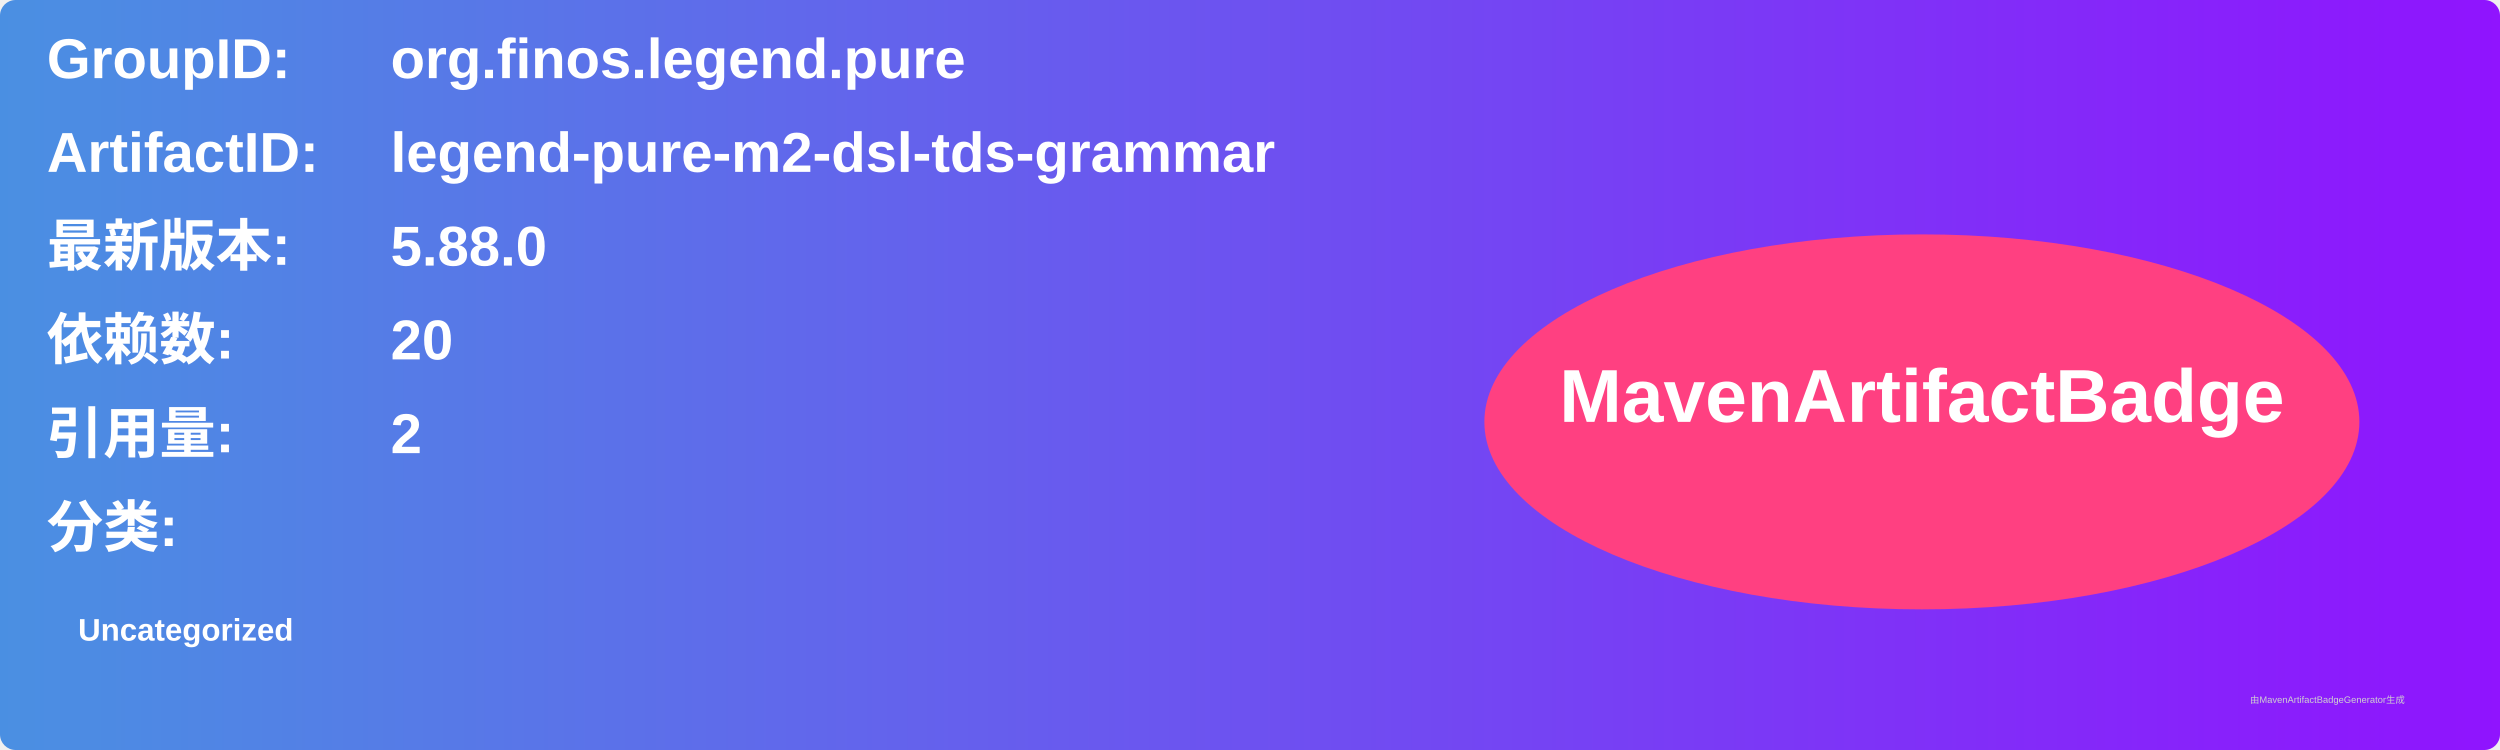
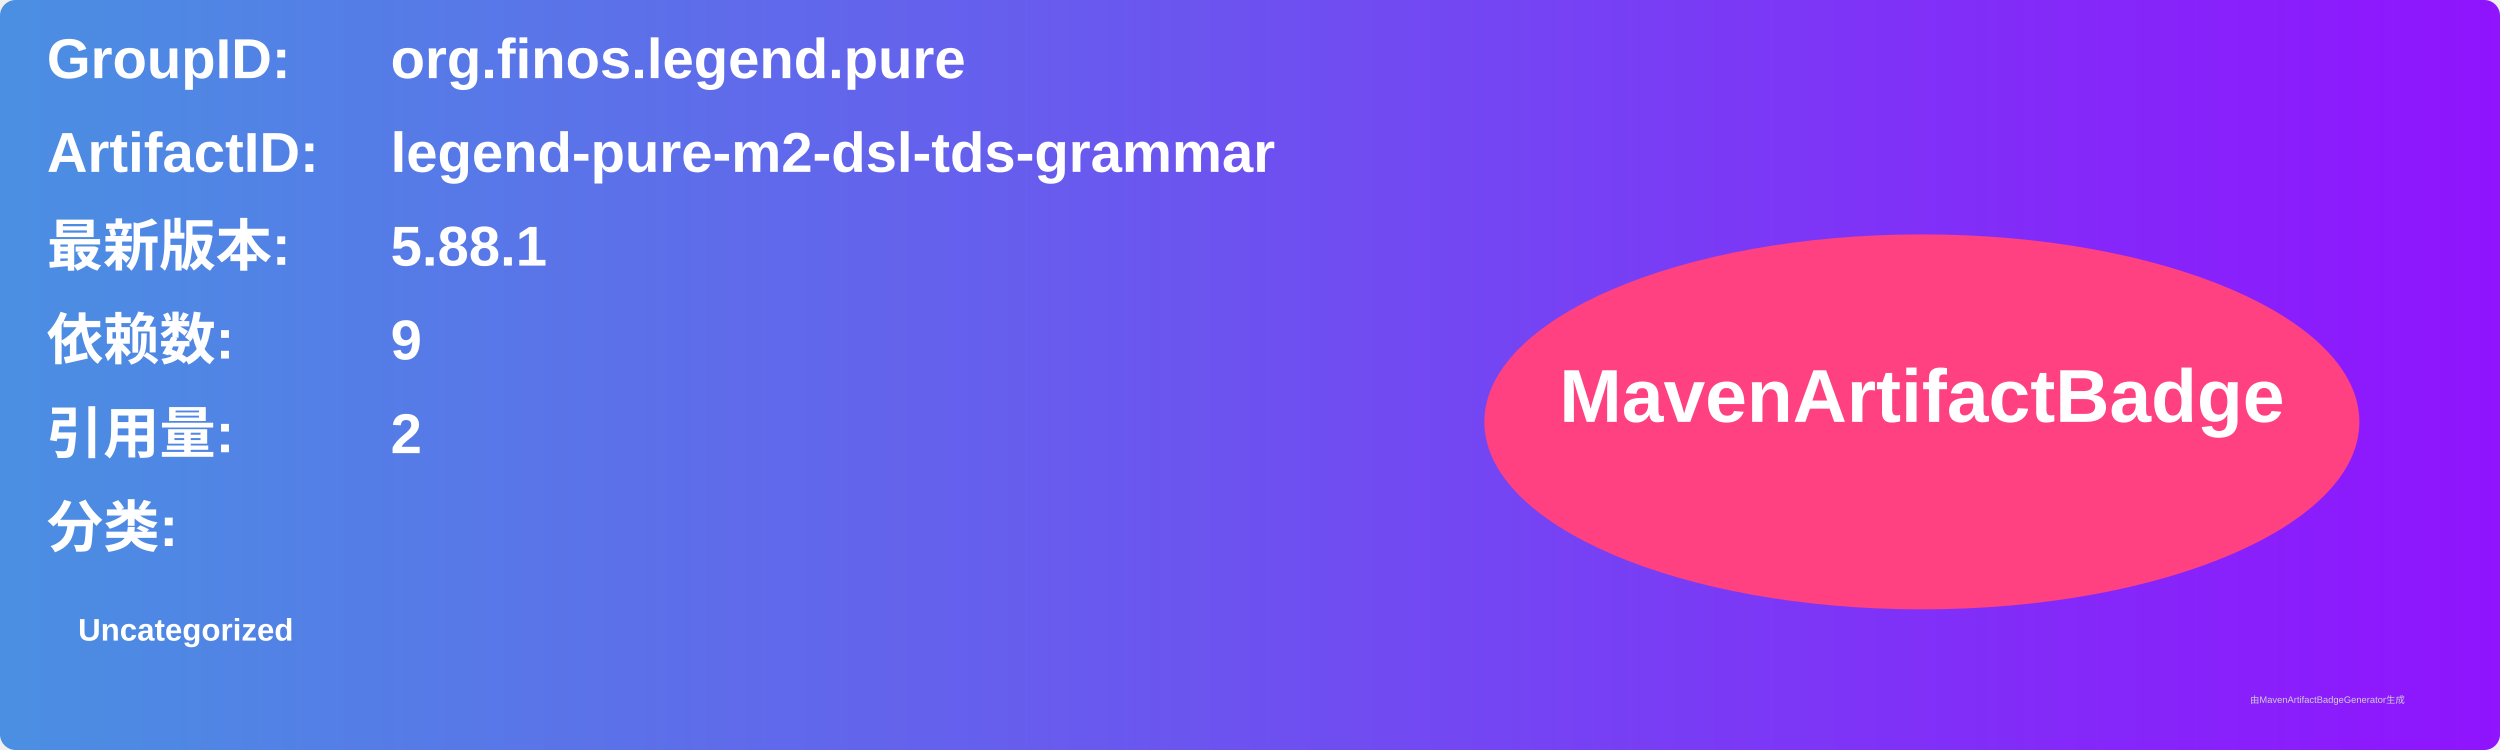
<svg xmlns="http://www.w3.org/2000/svg" width="800" height="240" viewBox="0 0 800 240">
  <linearGradient id="grad" x1="0%" y1="0%" x2="100%" y2="0%">
    <stop offset="0%" stop-color="#4a90e2" />
    <stop offset="100%" stop-color="#9013fe" />
  </linearGradient>
  <rect width="100%" height="100%" rx="5" ry="5" fill="url(#grad)" />
  <g transform="translate(15, 15)">
    <text x="0" y="10" font-family="Arial" font-size="18" fill="white" font-weight="bold" width="260">GroupID:</text>
    <text x="110" y="10" font-family="Arial" font-size="18" fill="white" font-weight="bold" width="460">org.finos.legend.pure</text>
    <text x="0" y="40" font-family="Arial" font-size="18" fill="white" font-weight="bold" width="260">ArtifactID:</text>
    <text x="110" y="40" font-family="Arial" font-size="18" fill="white" font-weight="bold" width="460">legend-pure-m2-dsl-tds-grammar</text>
    <text x="0" y="70" font-family="Arial" font-size="18" fill="white" font-weight="bold">最新版本:</text>
    <text x="110" y="70" font-family="Arial" font-size="18" fill="white" font-weight="bold">
-       <tspan font-weight="bold">5.88.0</tspan>
+       <tspan font-weight="bold">5.88.1</tspan>
    </text>
    <text x="0" y="100" font-family="Arial" font-size="18" fill="white" font-weight="bold">依赖数: </text>
    <text x="110" y="100" font-family="Arial" font-size="18" fill="white">
-       <tspan font-weight="bold">20</tspan>
+       <tspan font-weight="bold">9</tspan>
    </text>
    <text x="0" y="130" font-family="Arial" font-size="18" fill="white" font-weight="bold">引用量: </text>
    <text x="110" y="130" font-family="Arial" font-size="18" fill="white">
      <tspan font-weight="bold">2</tspan>
    </text>
    <text x="0" y="160" font-family="Arial" font-size="18" fill="white" font-weight="bold">分类:</text>
    <text x="10" y="190" font-family="Arial" font-size="10" fill="white">
      <tspan font-weight="bold">Uncategorized</tspan>
    </text>
    <ellipse cx="600" cy="120" rx="140" ry="60" fill="#ff4081" />
    <text x="600" y="120" text-anchor="middle" font-family="Arial" font-size="24" fill="white" font-weight="bold">MavenArtifactBadge</text>
  </g>
  <text x="720" y="225" font-family="Arial" font-size="3" fill="#d0d0d0">由MavenArtifactBadgeGenerator生成</text>
</svg>
